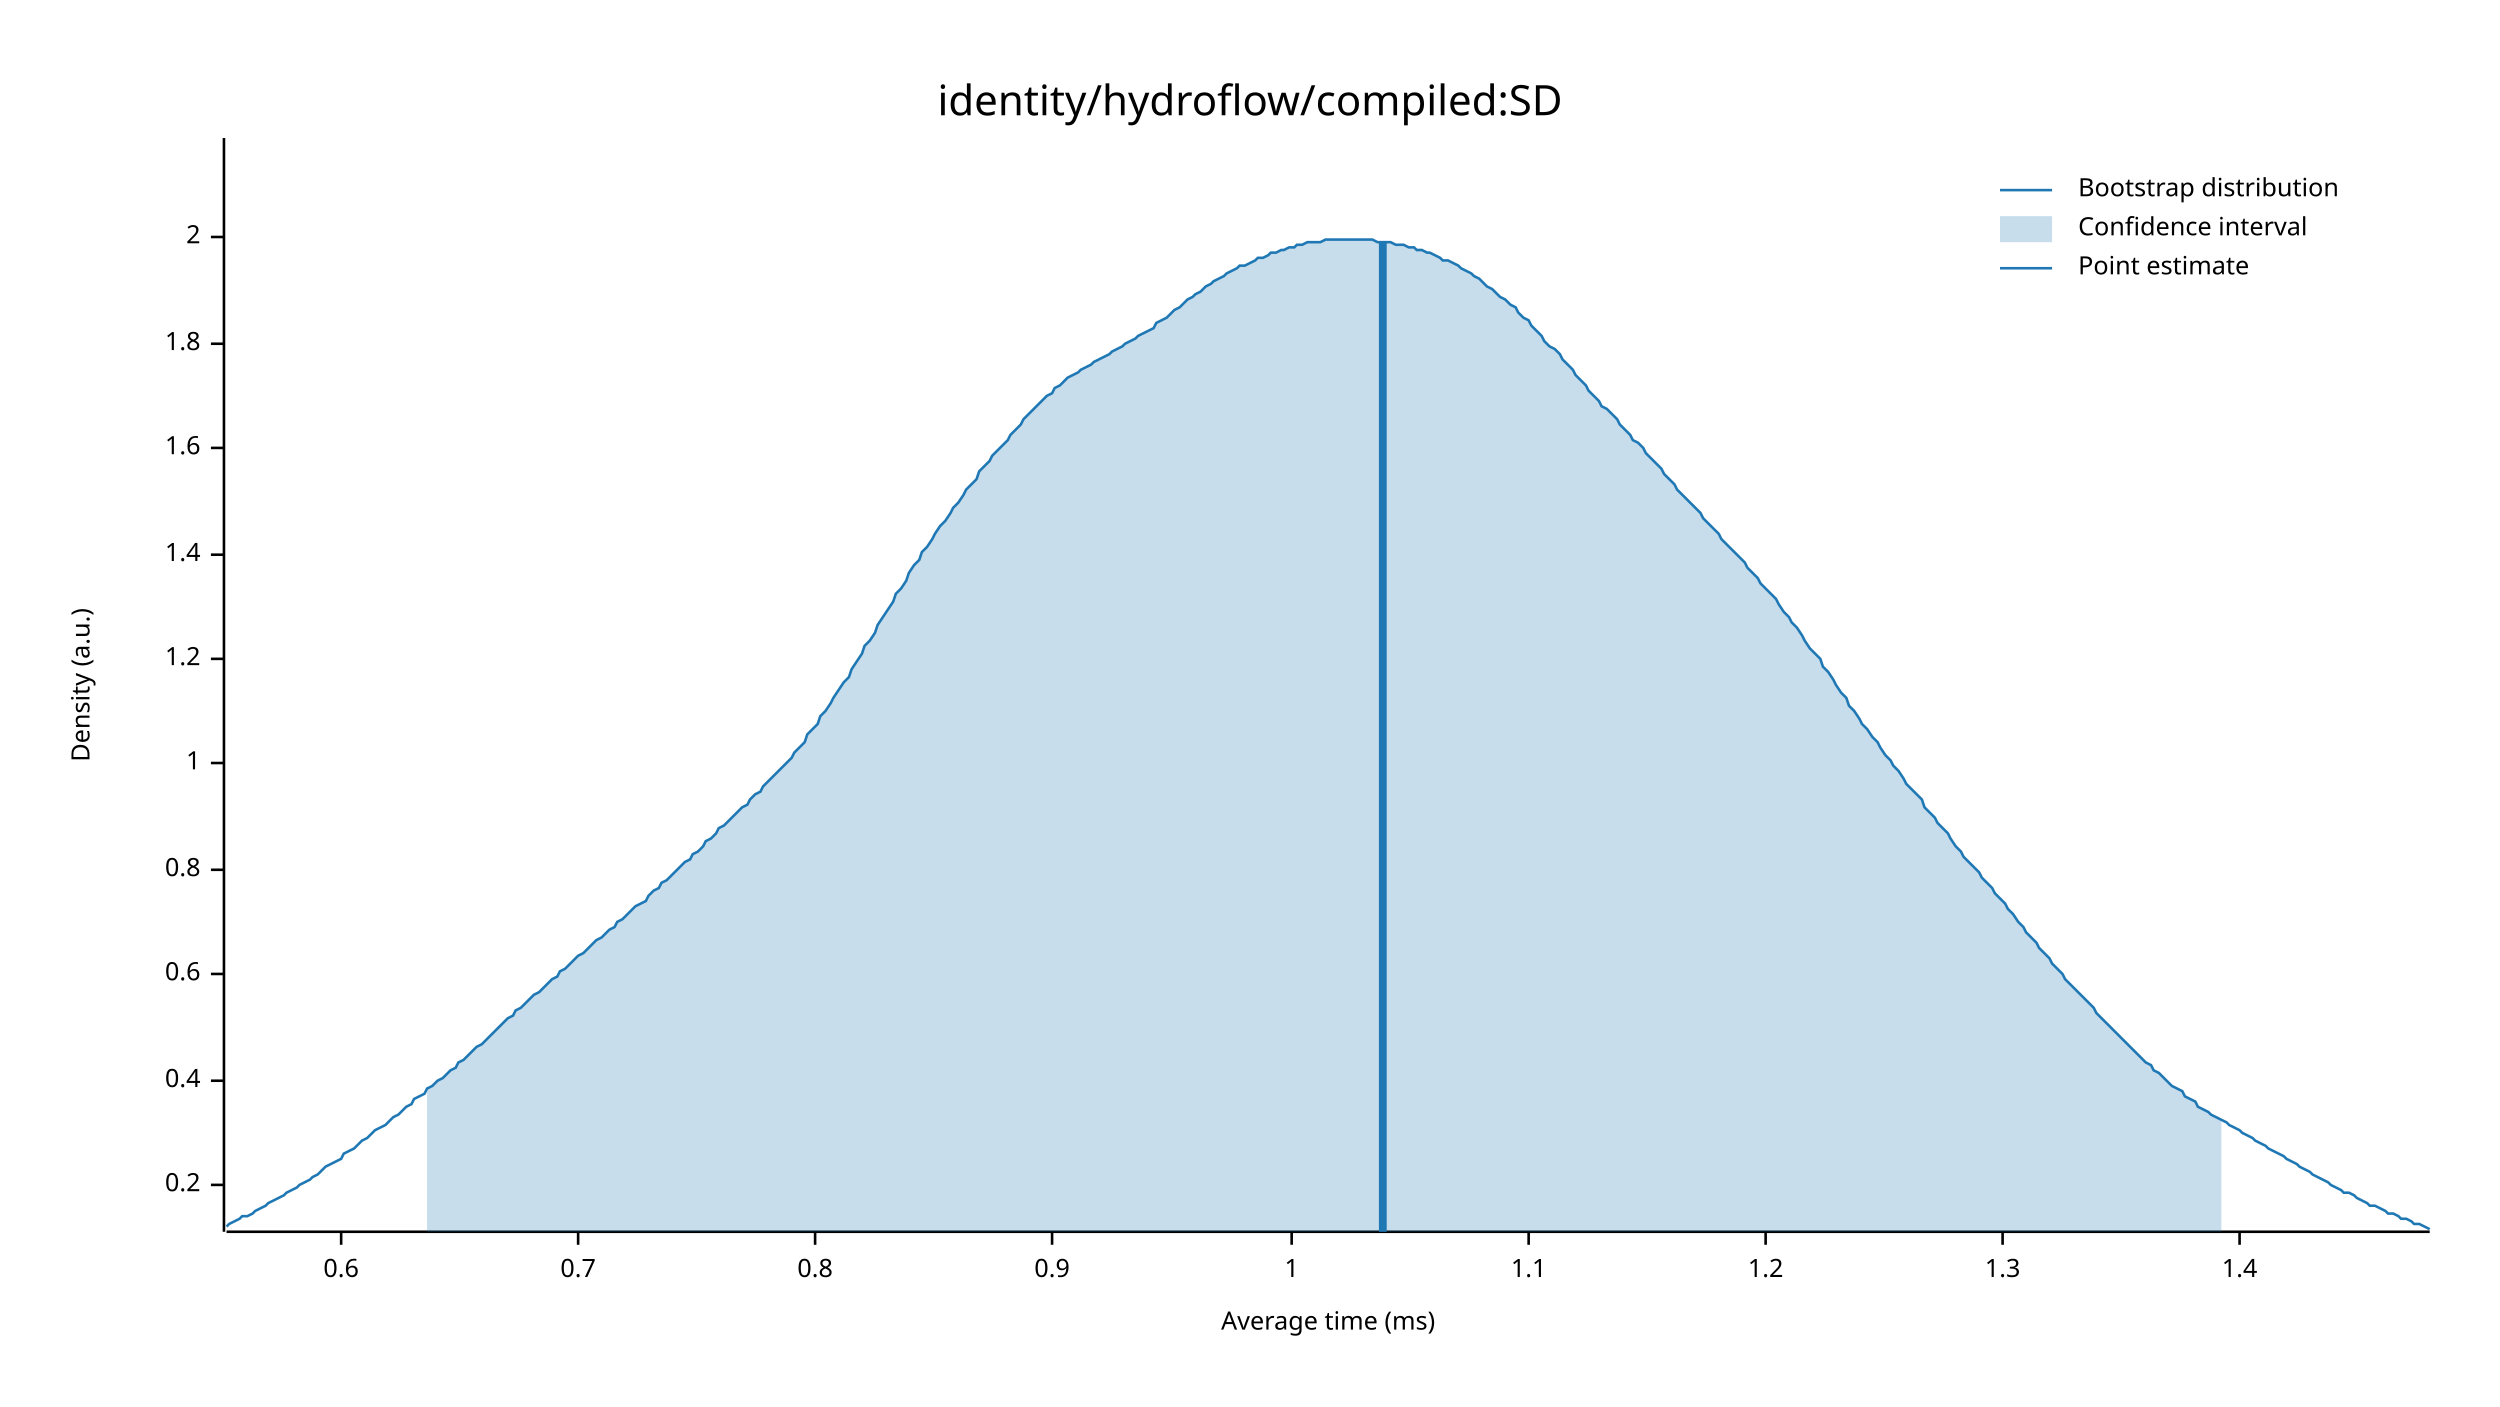
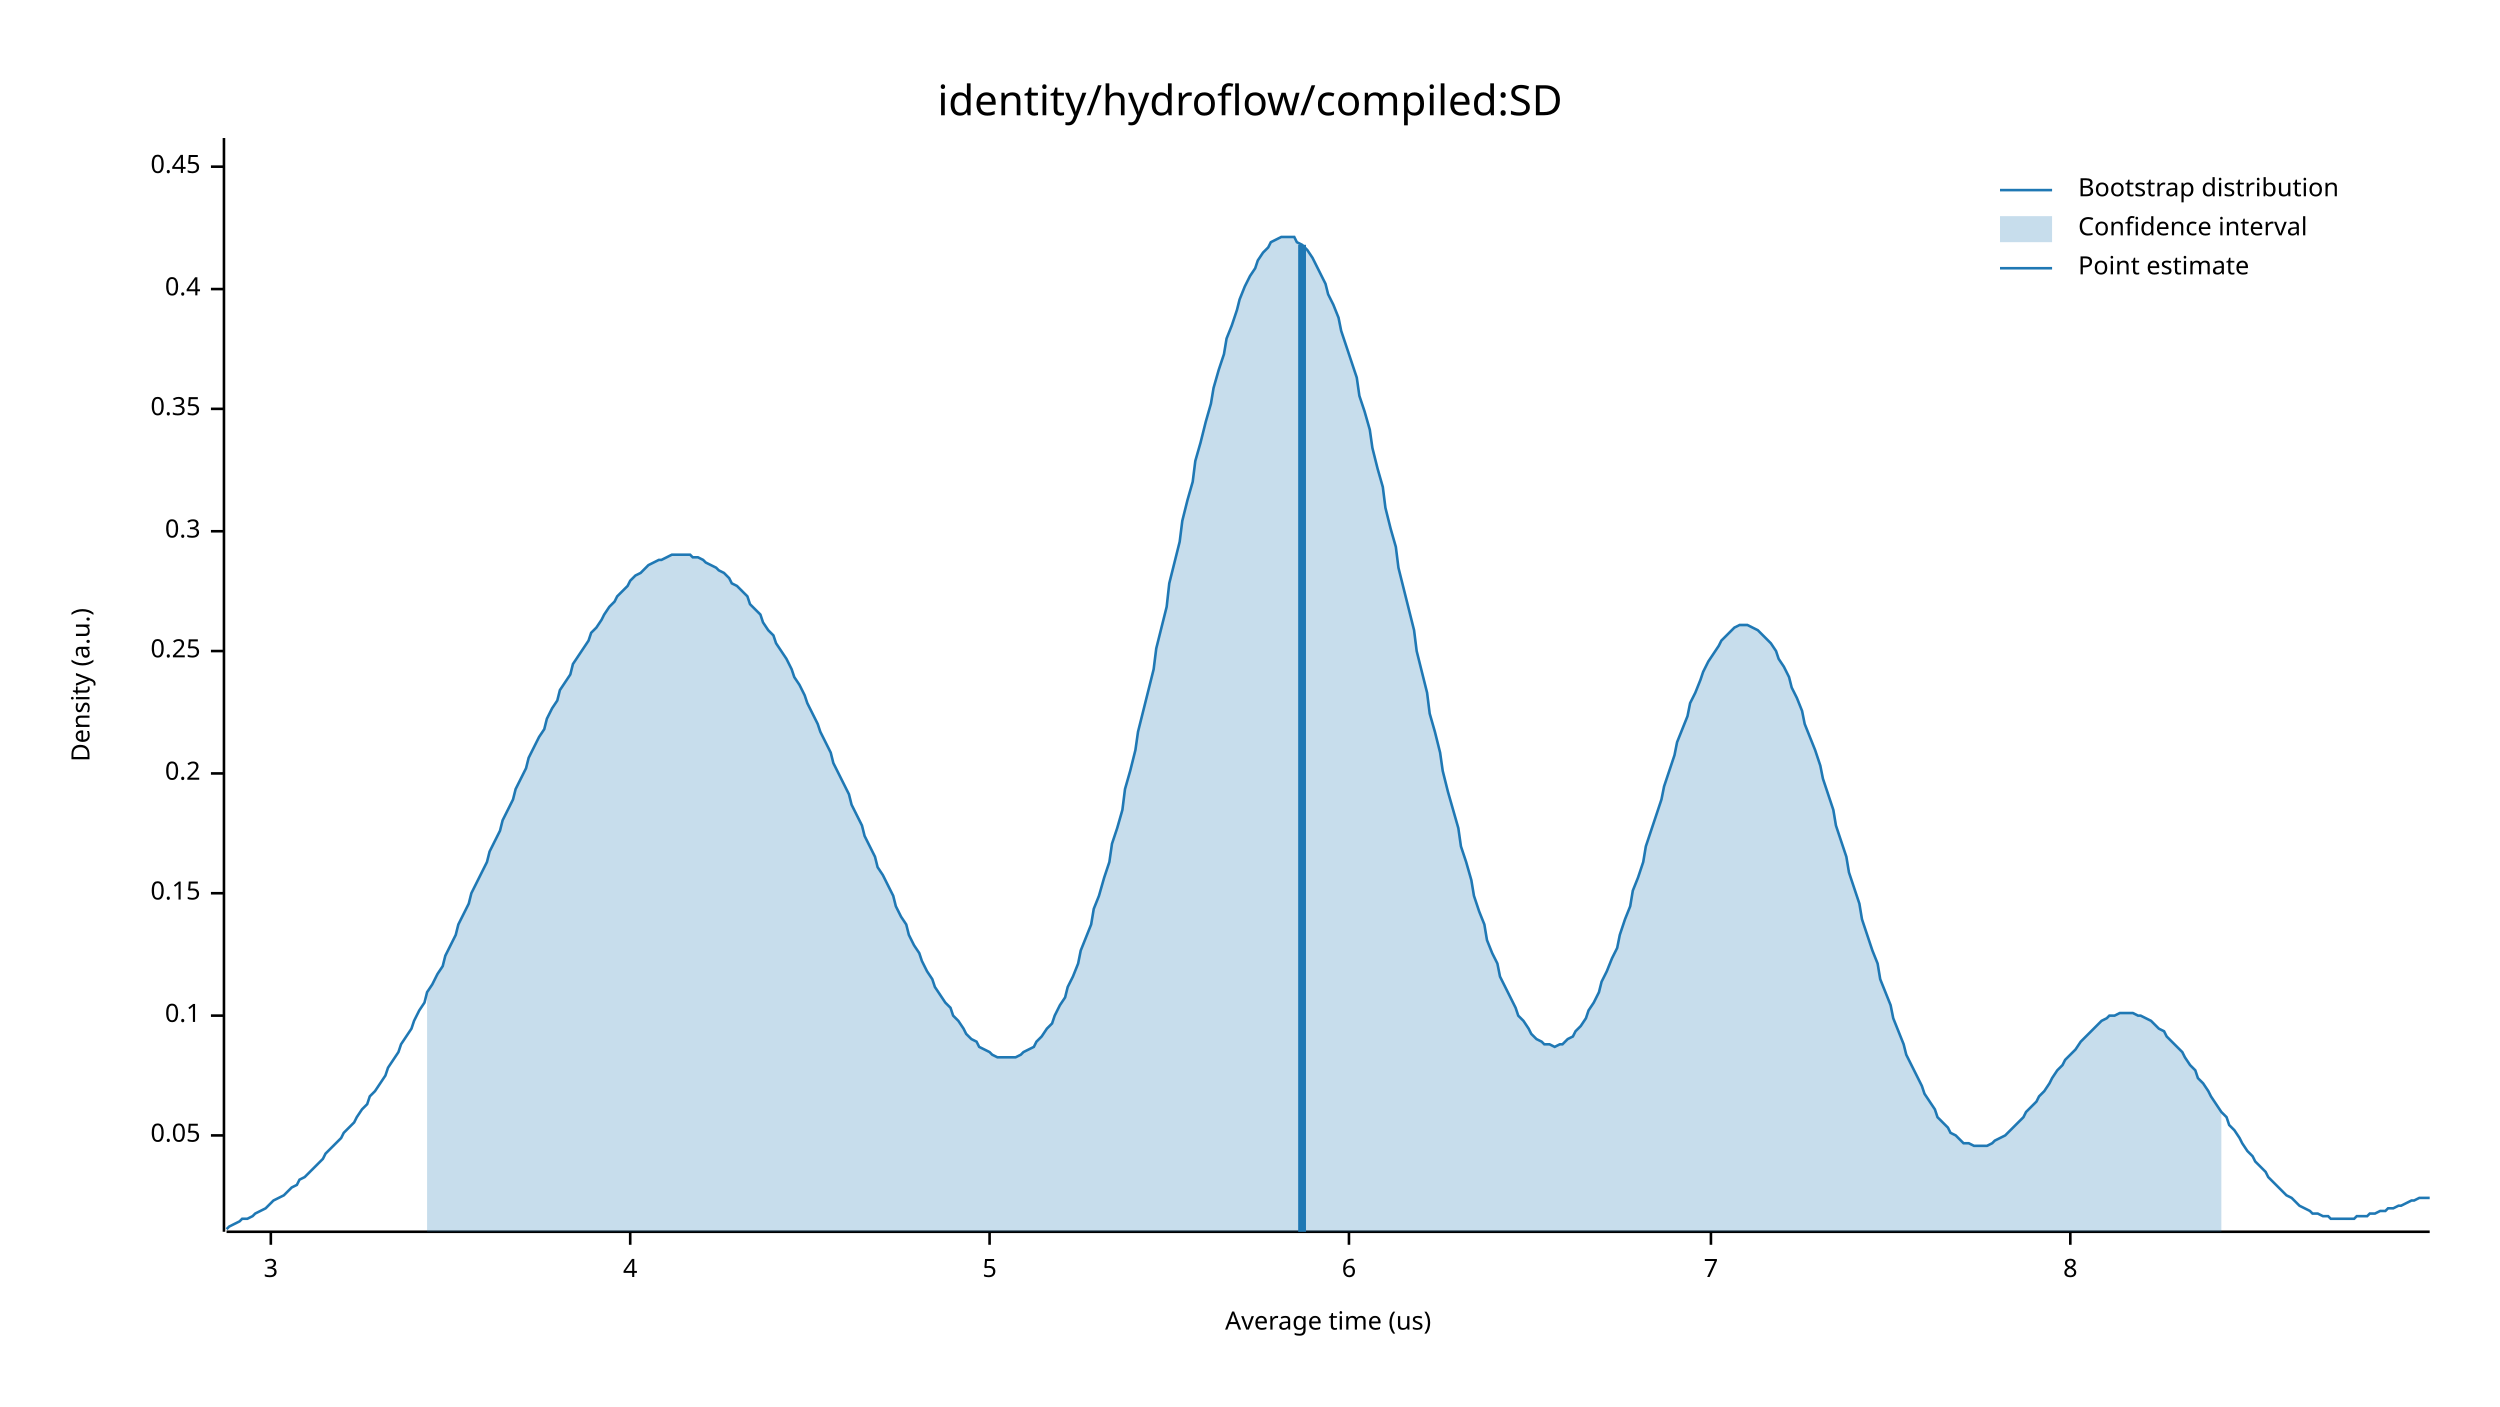
<svg xmlns="http://www.w3.org/2000/svg" width="960" height="540" viewBox="0 0 960 540">
  <text x="480" y="32" dy="0.76em" text-anchor="middle" font-family="sans-serif" font-size="16.129" opacity="1" fill="#000000">
identity/hydroflow/compiled:SD
</text>
  <text x="27" y="263" dy="0.76em" text-anchor="middle" font-family="sans-serif" font-size="9.677" opacity="1" fill="#000000" transform="rotate(270, 27, 263)">
Density (a.u.)
</text>
  <text x="510" y="513" dy="-0.5ex" text-anchor="middle" font-family="sans-serif" font-size="9.677" opacity="1" fill="#000000">
- Average time (ms)
+ Average time (us)
</text>
  <polyline fill="none" opacity="1" stroke="#000000" stroke-width="1" points="86,53 86,473 " />
-   <text x="77" y="455" dy="0.5ex" text-anchor="end" font-family="sans-serif" font-size="9.677" opacity="1" fill="#000000">
+   <text x="77" y="436" dy="0.5ex" text-anchor="end" font-family="sans-serif" font-size="9.677" opacity="1" fill="#000000">
+ 0.05
+ </text>
+   <polyline fill="none" opacity="1" stroke="#000000" stroke-width="1" points="81,436 86,436 " />
+   <text x="77" y="390" dy="0.5ex" text-anchor="end" font-family="sans-serif" font-size="9.677" opacity="1" fill="#000000">
+ 0.1
+ </text>
+   <polyline fill="none" opacity="1" stroke="#000000" stroke-width="1" points="81,390 86,390 " />
+   <text x="77" y="343" dy="0.5ex" text-anchor="end" font-family="sans-serif" font-size="9.677" opacity="1" fill="#000000">
+ 0.15
+ </text>
+   <polyline fill="none" opacity="1" stroke="#000000" stroke-width="1" points="81,343 86,343 " />
+   <text x="77" y="297" dy="0.5ex" text-anchor="end" font-family="sans-serif" font-size="9.677" opacity="1" fill="#000000">
0.2
</text>
-   <polyline fill="none" opacity="1" stroke="#000000" stroke-width="1" points="81,455 86,455 " />
-   <text x="77" y="415" dy="0.5ex" text-anchor="end" font-family="sans-serif" font-size="9.677" opacity="1" fill="#000000">
+   <polyline fill="none" opacity="1" stroke="#000000" stroke-width="1" points="81,297 86,297 " />
+   <text x="77" y="250" dy="0.5ex" text-anchor="end" font-family="sans-serif" font-size="9.677" opacity="1" fill="#000000">
+ 0.25
+ </text>
+   <polyline fill="none" opacity="1" stroke="#000000" stroke-width="1" points="81,250 86,250 " />
+   <text x="77" y="204" dy="0.5ex" text-anchor="end" font-family="sans-serif" font-size="9.677" opacity="1" fill="#000000">
+ 0.3
+ </text>
+   <polyline fill="none" opacity="1" stroke="#000000" stroke-width="1" points="81,204 86,204 " />
+   <text x="77" y="157" dy="0.5ex" text-anchor="end" font-family="sans-serif" font-size="9.677" opacity="1" fill="#000000">
+ 0.35
+ </text>
+   <polyline fill="none" opacity="1" stroke="#000000" stroke-width="1" points="81,157 86,157 " />
+   <text x="77" y="111" dy="0.5ex" text-anchor="end" font-family="sans-serif" font-size="9.677" opacity="1" fill="#000000">
0.4
</text>
-   <polyline fill="none" opacity="1" stroke="#000000" stroke-width="1" points="81,415 86,415 " />
-   <text x="77" y="374" dy="0.5ex" text-anchor="end" font-family="sans-serif" font-size="9.677" opacity="1" fill="#000000">
- 0.6
+   <polyline fill="none" opacity="1" stroke="#000000" stroke-width="1" points="81,111 86,111 " />
+   <text x="77" y="64" dy="0.5ex" text-anchor="end" font-family="sans-serif" font-size="9.677" opacity="1" fill="#000000">
+ 0.45
</text>
-   <polyline fill="none" opacity="1" stroke="#000000" stroke-width="1" points="81,374 86,374 " />
-   <text x="77" y="334" dy="0.5ex" text-anchor="end" font-family="sans-serif" font-size="9.677" opacity="1" fill="#000000">
- 0.8
+   <polyline fill="none" opacity="1" stroke="#000000" stroke-width="1" points="81,64 86,64 " />
+   <polyline fill="none" opacity="1" stroke="#000000" stroke-width="1" points="87,473 933,473 " />
+   <text x="104" y="483" dy="0.76em" text-anchor="middle" font-family="sans-serif" font-size="9.677" opacity="1" fill="#000000">
+ 3
</text>
-   <polyline fill="none" opacity="1" stroke="#000000" stroke-width="1" points="81,334 86,334 " />
-   <text x="77" y="293" dy="0.5ex" text-anchor="end" font-family="sans-serif" font-size="9.677" opacity="1" fill="#000000">
- 1
+   <polyline fill="none" opacity="1" stroke="#000000" stroke-width="1" points="104,473 104,478 " />
+   <text x="242" y="483" dy="0.76em" text-anchor="middle" font-family="sans-serif" font-size="9.677" opacity="1" fill="#000000">
+ 4
</text>
-   <polyline fill="none" opacity="1" stroke="#000000" stroke-width="1" points="81,293 86,293 " />
-   <text x="77" y="253" dy="0.5ex" text-anchor="end" font-family="sans-serif" font-size="9.677" opacity="1" fill="#000000">
- 1.2
+   <polyline fill="none" opacity="1" stroke="#000000" stroke-width="1" points="242,473 242,478 " />
+   <text x="380" y="483" dy="0.76em" text-anchor="middle" font-family="sans-serif" font-size="9.677" opacity="1" fill="#000000">
+ 5
</text>
-   <polyline fill="none" opacity="1" stroke="#000000" stroke-width="1" points="81,253 86,253 " />
-   <text x="77" y="213" dy="0.5ex" text-anchor="end" font-family="sans-serif" font-size="9.677" opacity="1" fill="#000000">
- 1.4
+   <polyline fill="none" opacity="1" stroke="#000000" stroke-width="1" points="380,473 380,478 " />
+   <text x="518" y="483" dy="0.76em" text-anchor="middle" font-family="sans-serif" font-size="9.677" opacity="1" fill="#000000">
+ 6
</text>
-   <polyline fill="none" opacity="1" stroke="#000000" stroke-width="1" points="81,213 86,213 " />
-   <text x="77" y="172" dy="0.5ex" text-anchor="end" font-family="sans-serif" font-size="9.677" opacity="1" fill="#000000">
- 1.6
+   <polyline fill="none" opacity="1" stroke="#000000" stroke-width="1" points="518,473 518,478 " />
+   <text x="657" y="483" dy="0.76em" text-anchor="middle" font-family="sans-serif" font-size="9.677" opacity="1" fill="#000000">
+ 7
</text>
-   <polyline fill="none" opacity="1" stroke="#000000" stroke-width="1" points="81,172 86,172 " />
-   <text x="77" y="132" dy="0.5ex" text-anchor="end" font-family="sans-serif" font-size="9.677" opacity="1" fill="#000000">
- 1.8
+   <polyline fill="none" opacity="1" stroke="#000000" stroke-width="1" points="657,473 657,478 " />
+   <text x="795" y="483" dy="0.76em" text-anchor="middle" font-family="sans-serif" font-size="9.677" opacity="1" fill="#000000">
+ 8
</text>
-   <polyline fill="none" opacity="1" stroke="#000000" stroke-width="1" points="81,132 86,132 " />
-   <text x="77" y="91" dy="0.5ex" text-anchor="end" font-family="sans-serif" font-size="9.677" opacity="1" fill="#000000">
- 2
- </text>
-   <polyline fill="none" opacity="1" stroke="#000000" stroke-width="1" points="81,91 86,91 " />
-   <polyline fill="none" opacity="1" stroke="#000000" stroke-width="1" points="87,473 933,473 " />
-   <text x="131" y="483" dy="0.76em" text-anchor="middle" font-family="sans-serif" font-size="9.677" opacity="1" fill="#000000">
- 0.6
- </text>
-   <polyline fill="none" opacity="1" stroke="#000000" stroke-width="1" points="131,473 131,478 " />
-   <text x="222" y="483" dy="0.76em" text-anchor="middle" font-family="sans-serif" font-size="9.677" opacity="1" fill="#000000">
- 0.7
- </text>
-   <polyline fill="none" opacity="1" stroke="#000000" stroke-width="1" points="222,473 222,478 " />
-   <text x="313" y="483" dy="0.76em" text-anchor="middle" font-family="sans-serif" font-size="9.677" opacity="1" fill="#000000">
- 0.8
- </text>
-   <polyline fill="none" opacity="1" stroke="#000000" stroke-width="1" points="313,473 313,478 " />
-   <text x="404" y="483" dy="0.76em" text-anchor="middle" font-family="sans-serif" font-size="9.677" opacity="1" fill="#000000">
- 0.9
- </text>
-   <polyline fill="none" opacity="1" stroke="#000000" stroke-width="1" points="404,473 404,478 " />
-   <text x="496" y="483" dy="0.76em" text-anchor="middle" font-family="sans-serif" font-size="9.677" opacity="1" fill="#000000">
- 1
- </text>
-   <polyline fill="none" opacity="1" stroke="#000000" stroke-width="1" points="496,473 496,478 " />
-   <text x="587" y="483" dy="0.76em" text-anchor="middle" font-family="sans-serif" font-size="9.677" opacity="1" fill="#000000">
- 1.1
- </text>
-   <polyline fill="none" opacity="1" stroke="#000000" stroke-width="1" points="587,473 587,478 " />
-   <text x="678" y="483" dy="0.76em" text-anchor="middle" font-family="sans-serif" font-size="9.677" opacity="1" fill="#000000">
- 1.2
- </text>
-   <polyline fill="none" opacity="1" stroke="#000000" stroke-width="1" points="678,473 678,478 " />
-   <text x="769" y="483" dy="0.76em" text-anchor="middle" font-family="sans-serif" font-size="9.677" opacity="1" fill="#000000">
- 1.3
- </text>
-   <polyline fill="none" opacity="1" stroke="#000000" stroke-width="1" points="769,473 769,478 " />
-   <text x="860" y="483" dy="0.76em" text-anchor="middle" font-family="sans-serif" font-size="9.677" opacity="1" fill="#000000">
- 1.4
- </text>
-   <polyline fill="none" opacity="1" stroke="#000000" stroke-width="1" points="860,473 860,478 " />
-   <polyline fill="none" opacity="1" stroke="#1F78B4" stroke-width="1" points="87,471 88,470 90,469 92,468 93,467 95,467 97,466 98,465 100,464 102,463 103,462 105,461 107,460 109,459 110,458 112,457 114,456 115,455 117,454 119,453 120,452 122,451 124,449 125,448 127,447 129,446 131,445 132,443 134,442 136,441 137,440 139,438 141,437 142,436 144,434 146,433 148,432 149,431 151,429 153,428 154,427 156,425 158,424 159,422 161,421 163,420 164,418 166,417 168,415 170,414 171,413 173,411 175,410 176,408 178,407 180,405 181,404 183,402 185,401 187,399 188,398 190,396 192,394 193,393 195,391 197,390 198,388 200,387 202,385 203,384 205,382 207,381 209,379 210,378 212,376 214,375 215,373 217,372 219,370 220,369 222,367 224,366 226,364 227,363 229,361 231,360 232,359 234,357 236,356 237,354 239,353 241,351 242,350 244,348 246,347 248,346 249,344 251,342 253,341 254,339 256,338 258,336 259,335 261,333 263,331 265,330 266,328 268,327 270,325 271,323 273,322 275,320 276,318 278,317 280,315 281,314 283,312 285,310 287,309 288,307 290,305 292,304 293,302 295,300 297,298 298,297 300,295 302,293 304,291 305,289 307,287 309,285 310,282 312,280 314,278 315,275 317,273 319,270 320,268 322,265 324,262 326,260 327,257 329,254 331,251 332,248 334,246 336,243 337,240 339,237 341,234 343,231 344,228 346,226 348,223 349,220 351,217 353,215 354,212 356,210 358,207 359,205 361,202 363,200 365,197 366,195 368,193 370,190 371,188 373,186 375,184 376,181 378,179 380,177 381,175 383,173 385,171 387,169 388,167 390,165 392,163 393,161 395,159 397,157 398,156 400,154 402,152 404,151 405,149 407,148 409,146 410,145 412,144 414,143 415,142 417,141 419,140 420,139 422,138 424,137 426,136 427,135 429,134 431,133 432,132 434,131 436,130 437,129 439,128 441,127 443,126 444,124 446,123 448,122 449,121 451,119 453,118 454,117 456,115 458,114 459,113 461,112 463,110 465,109 466,108 468,107 470,106 471,105 473,104 475,103 476,102 478,102 480,101 482,100 483,99 485,99 487,98 488,97 490,97 492,96 493,96 495,95 497,95 498,94 500,94 502,93 504,93 505,93 507,93 509,92 510,92 512,92 514,92 515,92 517,92 519,92 521,92 522,92 524,92 526,92 527,92 529,93 531,93 532,93 534,93 536,94 537,94 539,94 541,95 543,95 544,96 546,96 548,97 549,97 551,98 553,99 554,100 556,100 558,101 560,102 561,103 563,104 565,105 566,106 568,107 570,109 571,110 573,111 575,113 576,114 578,115 580,117 582,118 583,120 585,122 587,123 588,125 590,127 592,129 593,131 595,133 597,134 599,136 600,138 602,140 604,142 605,144 607,146 609,148 610,150 612,152 614,154 615,156 617,157 619,159 621,161 622,163 624,165 626,167 627,169 629,170 631,172 632,174 634,176 636,178 638,180 639,182 641,184 643,186 644,188 646,190 648,192 649,193 651,195 653,197 654,199 656,201 658,203 660,205 661,207 663,209 665,211 666,212 668,214 670,216 671,218 673,220 675,222 676,224 678,226 680,228 682,230 683,232 685,235 687,237 688,239 690,241 692,244 693,246 695,249 697,251 699,253 700,256 702,258 704,261 705,263 707,266 709,268 710,271 712,273 714,276 715,278 717,280 719,283 721,285 722,287 724,290 726,292 727,294 729,296 731,299 732,301 734,303 736,305 738,307 739,310 741,312 743,314 744,316 746,318 748,320 749,322 751,325 753,327 754,329 756,331 758,333 760,335 761,337 763,339 765,341 766,343 768,345 770,347 771,349 773,351 775,354 777,356 778,358 780,360 782,362 783,364 785,366 787,368 788,370 790,372 792,374 793,376 795,378 797,380 799,382 800,383 802,385 804,387 805,389 807,391 809,393 810,394 812,396 814,398 816,400 817,401 819,403 821,405 822,406 824,408 826,409 827,411 829,412 831,414 832,415 834,417 836,418 838,419 839,421 841,422 843,423 844,425 846,426 848,427 849,428 851,429 853,430 855,431 856,432 858,433 860,434 861,435 863,436 865,437 866,438 868,439 870,440 871,441 873,442 875,443 877,444 878,445 880,446 882,447 883,448 885,449 887,450 888,451 890,452 892,453 894,454 895,455 897,456 899,457 900,458 902,458 904,459 905,460 907,461 909,462 910,463 912,463 914,464 916,465 917,466 919,466 921,467 922,468 924,468 926,469 927,470 929,470 931,471 933,472 " />
-   <polygon opacity="0.25" fill="#1F78B4" points="164,418 166,417 168,415 170,414 171,413 173,411 175,410 176,408 178,407 180,405 181,404 183,402 185,401 187,399 188,398 190,396 192,394 193,393 195,391 197,390 198,388 200,387 202,385 203,384 205,382 207,381 209,379 210,378 212,376 214,375 215,373 217,372 219,370 220,369 222,367 224,366 226,364 227,363 229,361 231,360 232,359 234,357 236,356 237,354 239,353 241,351 242,350 244,348 246,347 248,346 249,344 251,342 253,341 254,339 256,338 258,336 259,335 261,333 263,331 265,330 266,328 268,327 270,325 271,323 273,322 275,320 276,318 278,317 280,315 281,314 283,312 285,310 287,309 288,307 290,305 292,304 293,302 295,300 297,298 298,297 300,295 302,293 304,291 305,289 307,287 309,285 310,282 312,280 314,278 315,275 317,273 319,270 320,268 322,265 324,262 326,260 327,257 329,254 331,251 332,248 334,246 336,243 337,240 339,237 341,234 343,231 344,228 346,226 348,223 349,220 351,217 353,215 354,212 356,210 358,207 359,205 361,202 363,200 365,197 366,195 368,193 370,190 371,188 373,186 375,184 376,181 378,179 380,177 381,175 383,173 385,171 387,169 388,167 390,165 392,163 393,161 395,159 397,157 398,156 400,154 402,152 404,151 405,149 407,148 409,146 410,145 412,144 414,143 415,142 417,141 419,140 420,139 422,138 424,137 426,136 427,135 429,134 431,133 432,132 434,131 436,130 437,129 439,128 441,127 443,126 444,124 446,123 448,122 449,121 451,119 453,118 454,117 456,115 458,114 459,113 461,112 463,110 465,109 466,108 468,107 470,106 471,105 473,104 475,103 476,102 478,102 480,101 482,100 483,99 485,99 487,98 488,97 490,97 492,96 493,96 495,95 497,95 498,94 500,94 502,93 504,93 505,93 507,93 509,92 510,92 512,92 514,92 515,92 517,92 519,92 521,92 522,92 524,92 526,92 527,92 529,93 531,93 532,93 534,93 536,94 537,94 539,94 541,95 543,95 544,96 546,96 548,97 549,97 551,98 553,99 554,100 556,100 558,101 560,102 561,103 563,104 565,105 566,106 568,107 570,109 571,110 573,111 575,113 576,114 578,115 580,117 582,118 583,120 585,122 587,123 588,125 590,127 592,129 593,131 595,133 597,134 599,136 600,138 602,140 604,142 605,144 607,146 609,148 610,150 612,152 614,154 615,156 617,157 619,159 621,161 622,163 624,165 626,167 627,169 629,170 631,172 632,174 634,176 636,178 638,180 639,182 641,184 643,186 644,188 646,190 648,192 649,193 651,195 653,197 654,199 656,201 658,203 660,205 661,207 663,209 665,211 666,212 668,214 670,216 671,218 673,220 675,222 676,224 678,226 680,228 682,230 683,232 685,235 687,237 688,239 690,241 692,244 693,246 695,249 697,251 699,253 700,256 702,258 704,261 705,263 707,266 709,268 710,271 712,273 714,276 715,278 717,280 719,283 721,285 722,287 724,290 726,292 727,294 729,296 731,299 732,301 734,303 736,305 738,307 739,310 741,312 743,314 744,316 746,318 748,320 749,322 751,325 753,327 754,329 756,331 758,333 760,335 761,337 763,339 765,341 766,343 768,345 770,347 771,349 773,351 775,354 777,356 778,358 780,360 782,362 783,364 785,366 787,368 788,370 790,372 792,374 793,376 795,378 797,380 799,382 800,383 802,385 804,387 805,389 807,391 809,393 810,394 812,396 814,398 816,400 817,401 819,403 821,405 822,406 824,408 826,409 827,411 829,412 831,414 832,415 834,417 836,418 838,419 839,421 841,422 843,423 844,425 846,426 848,427 849,428 851,429 853,430 853,473 164,473 " />
-   <polyline fill="none" opacity="1" stroke="#1F78B4" stroke-width="3" points="531,473 531,93 " />
+   <polyline fill="none" opacity="1" stroke="#000000" stroke-width="1" points="795,473 795,478 " />
+   <polyline fill="none" opacity="1" stroke="#1F78B4" stroke-width="1" points="87,472 88,471 90,470 92,469 93,468 95,468 97,467 98,466 100,465 102,464 103,463 105,461 107,460 109,459 110,458 112,456 114,455 115,453 117,452 119,450 120,449 122,447 124,445 125,443 127,441 129,439 131,437 132,435 134,433 136,431 137,429 139,426 141,424 142,421 144,419 146,416 148,413 149,410 151,407 153,404 154,401 156,398 158,395 159,392 161,388 163,385 164,381 166,378 168,374 170,371 171,367 173,363 175,359 176,355 178,351 180,347 181,343 183,339 185,335 187,331 188,327 190,323 192,319 193,315 195,311 197,307 198,303 200,299 202,295 203,291 205,287 207,283 209,280 210,276 212,272 214,269 215,265 217,262 219,259 220,255 222,252 224,249 226,246 227,243 229,241 231,238 232,236 234,233 236,231 237,229 239,227 241,225 242,223 244,221 246,220 248,218 249,217 251,216 253,215 254,215 256,214 258,213 259,213 261,213 263,213 265,213 266,214 268,214 270,215 271,216 273,217 275,218 276,219 278,220 280,222 281,224 283,225 285,227 287,229 288,232 290,234 292,236 293,239 295,242 297,244 298,247 300,250 302,253 304,257 305,260 307,263 309,267 310,270 312,274 314,278 315,281 317,285 319,289 320,293 322,297 324,301 326,305 327,309 329,313 331,317 332,321 334,325 336,329 337,333 339,336 341,340 343,344 344,348 346,352 348,355 349,359 351,363 353,366 354,369 356,373 358,376 359,379 361,382 363,385 365,387 366,390 368,392 370,395 371,397 373,399 375,400 376,402 378,403 380,404 381,405 383,406 385,406 387,406 388,406 390,406 392,405 393,404 395,403 397,402 398,400 400,398 402,395 404,393 405,390 407,386 409,383 410,379 412,375 414,370 415,365 417,360 419,355 420,349 422,344 424,337 426,331 427,324 429,318 431,311 432,303 434,296 436,288 437,281 439,273 441,265 443,257 444,249 446,241 448,233 449,224 451,216 453,208 454,200 456,192 458,185 459,177 461,170 463,162 465,155 466,149 468,142 470,136 471,130 473,125 475,119 476,115 478,110 480,106 482,103 483,100 485,97 487,95 488,93 490,92 492,91 493,91 495,91 497,91 498,93 500,94 502,96 504,99 505,101 507,105 509,109 510,113 512,117 514,122 515,127 517,133 519,139 521,145 522,152 524,158 526,165 527,172 529,180 531,187 532,195 534,203 536,210 537,218 539,226 541,234 543,242 544,250 546,258 548,266 549,274 551,281 553,289 554,296 556,304 558,311 560,318 561,325 563,331 565,338 566,344 568,350 570,355 571,361 573,366 575,370 576,375 578,379 580,383 582,387 583,390 585,392 587,395 588,397 590,399 592,400 593,401 595,401 597,402 599,401 600,401 602,399 604,398 605,396 607,394 609,391 610,388 612,385 614,381 615,377 617,373 619,368 621,364 622,359 624,353 626,348 627,342 629,337 631,331 632,325 634,319 636,313 638,307 639,302 641,296 643,290 644,285 646,280 648,275 649,270 651,266 653,261 654,258 656,254 658,251 660,248 661,246 663,244 665,242 666,241 668,240 670,240 671,240 673,241 675,242 676,243 678,245 680,247 682,250 683,253 685,256 687,260 688,264 690,268 692,273 693,278 695,283 697,288 699,294 700,299 702,305 704,311 705,317 707,323 709,329 710,335 712,341 714,347 715,353 717,359 719,365 721,370 722,376 724,381 726,386 727,391 729,396 731,401 732,405 734,409 736,413 738,417 739,420 741,423 743,426 744,429 746,431 748,433 749,435 751,436 753,438 754,439 756,439 758,440 760,440 761,440 763,440 765,439 766,438 768,437 770,436 771,435 773,433 775,431 777,429 778,427 780,425 782,423 783,421 785,419 787,416 788,414 790,411 792,409 793,407 795,405 797,403 799,400 800,399 802,397 804,395 805,394 807,392 809,391 810,390 812,390 814,389 816,389 817,389 819,389 821,390 822,390 824,391 826,392 827,393 829,395 831,396 832,398 834,400 836,402 838,404 839,406 841,409 843,411 844,414 846,416 848,419 849,421 851,424 853,427 855,429 856,432 858,434 860,437 861,439 863,442 865,444 866,446 868,448 870,450 871,452 873,454 875,456 877,458 878,459 880,460 882,462 883,463 885,464 887,465 888,466 890,466 892,467 894,467 895,468 897,468 899,468 900,468 902,468 904,468 905,467 907,467 909,467 910,466 912,466 914,465 916,465 917,464 919,464 921,463 922,463 924,462 926,461 927,461 929,460 931,460 933,460 " />
+   <polygon opacity="0.25" fill="#1F78B4" points="164,381 166,378 168,374 170,371 171,367 173,363 175,359 176,355 178,351 180,347 181,343 183,339 185,335 187,331 188,327 190,323 192,319 193,315 195,311 197,307 198,303 200,299 202,295 203,291 205,287 207,283 209,280 210,276 212,272 214,269 215,265 217,262 219,259 220,255 222,252 224,249 226,246 227,243 229,241 231,238 232,236 234,233 236,231 237,229 239,227 241,225 242,223 244,221 246,220 248,218 249,217 251,216 253,215 254,215 256,214 258,213 259,213 261,213 263,213 265,213 266,214 268,214 270,215 271,216 273,217 275,218 276,219 278,220 280,222 281,224 283,225 285,227 287,229 288,232 290,234 292,236 293,239 295,242 297,244 298,247 300,250 302,253 304,257 305,260 307,263 309,267 310,270 312,274 314,278 315,281 317,285 319,289 320,293 322,297 324,301 326,305 327,309 329,313 331,317 332,321 334,325 336,329 337,333 339,336 341,340 343,344 344,348 346,352 348,355 349,359 351,363 353,366 354,369 356,373 358,376 359,379 361,382 363,385 365,387 366,390 368,392 370,395 371,397 373,399 375,400 376,402 378,403 380,404 381,405 383,406 385,406 387,406 388,406 390,406 392,405 393,404 395,403 397,402 398,400 400,398 402,395 404,393 405,390 407,386 409,383 410,379 412,375 414,370 415,365 417,360 419,355 420,349 422,344 424,337 426,331 427,324 429,318 431,311 432,303 434,296 436,288 437,281 439,273 441,265 443,257 444,249 446,241 448,233 449,224 451,216 453,208 454,200 456,192 458,185 459,177 461,170 463,162 465,155 466,149 468,142 470,136 471,130 473,125 475,119 476,115 478,110 480,106 482,103 483,100 485,97 487,95 488,93 490,92 492,91 493,91 495,91 497,91 498,93 500,94 502,96 504,99 505,101 507,105 509,109 510,113 512,117 514,122 515,127 517,133 519,139 521,145 522,152 524,158 526,165 527,172 529,180 531,187 532,195 534,203 536,210 537,218 539,226 541,234 543,242 544,250 546,258 548,266 549,274 551,281 553,289 554,296 556,304 558,311 560,318 561,325 563,331 565,338 566,344 568,350 570,355 571,361 573,366 575,370 576,375 578,379 580,383 582,387 583,390 585,392 587,395 588,397 590,399 592,400 593,401 595,401 597,402 599,401 600,401 602,399 604,398 605,396 607,394 609,391 610,388 612,385 614,381 615,377 617,373 619,368 621,364 622,359 624,353 626,348 627,342 629,337 631,331 632,325 634,319 636,313 638,307 639,302 641,296 643,290 644,285 646,280 648,275 649,270 651,266 653,261 654,258 656,254 658,251 660,248 661,246 663,244 665,242 666,241 668,240 670,240 671,240 673,241 675,242 676,243 678,245 680,247 682,250 683,253 685,256 687,260 688,264 690,268 692,273 693,278 695,283 697,288 699,294 700,299 702,305 704,311 705,317 707,323 709,329 710,335 712,341 714,347 715,353 717,359 719,365 721,370 722,376 724,381 726,386 727,391 729,396 731,401 732,405 734,409 736,413 738,417 739,420 741,423 743,426 744,429 746,431 748,433 749,435 751,436 753,438 754,439 756,439 758,440 760,440 761,440 763,440 765,439 766,438 768,437 770,436 771,435 773,433 775,431 777,429 778,427 780,425 782,423 783,421 785,419 787,416 788,414 790,411 792,409 793,407 795,405 797,403 799,400 800,399 802,397 804,395 805,394 807,392 809,391 810,390 812,390 814,389 816,389 817,389 819,389 821,390 822,390 824,391 826,392 827,393 829,395 831,396 832,398 834,400 836,402 838,404 839,406 841,409 843,411 844,414 846,416 848,419 849,421 851,424 853,427 853,473 164,473 " />
+   <polyline fill="none" opacity="1" stroke="#1F78B4" stroke-width="3" points="500,473 500,94 " />
  <text x="798" y="68" dy="0.76em" text-anchor="start" font-family="sans-serif" font-size="9.677" opacity="1" fill="#000000">
Bootstrap distribution
</text>
  <text x="798" y="83" dy="0.76em" text-anchor="start" font-family="sans-serif" font-size="9.677" opacity="1" fill="#000000">
Confidence interval
</text>
  <text x="798" y="98" dy="0.76em" text-anchor="start" font-family="sans-serif" font-size="9.677" opacity="1" fill="#000000">
Point estimate
</text>
  <polyline fill="none" opacity="1" stroke="#1F78B4" stroke-width="1" points="768,73 788,73 " />
  <rect x="768" y="83" width="20" height="10" opacity="0.25" fill="#1F78B4" stroke="none" />
  <polyline fill="none" opacity="1" stroke="#1F78B4" stroke-width="1" points="768,103 788,103 " />
</svg>
